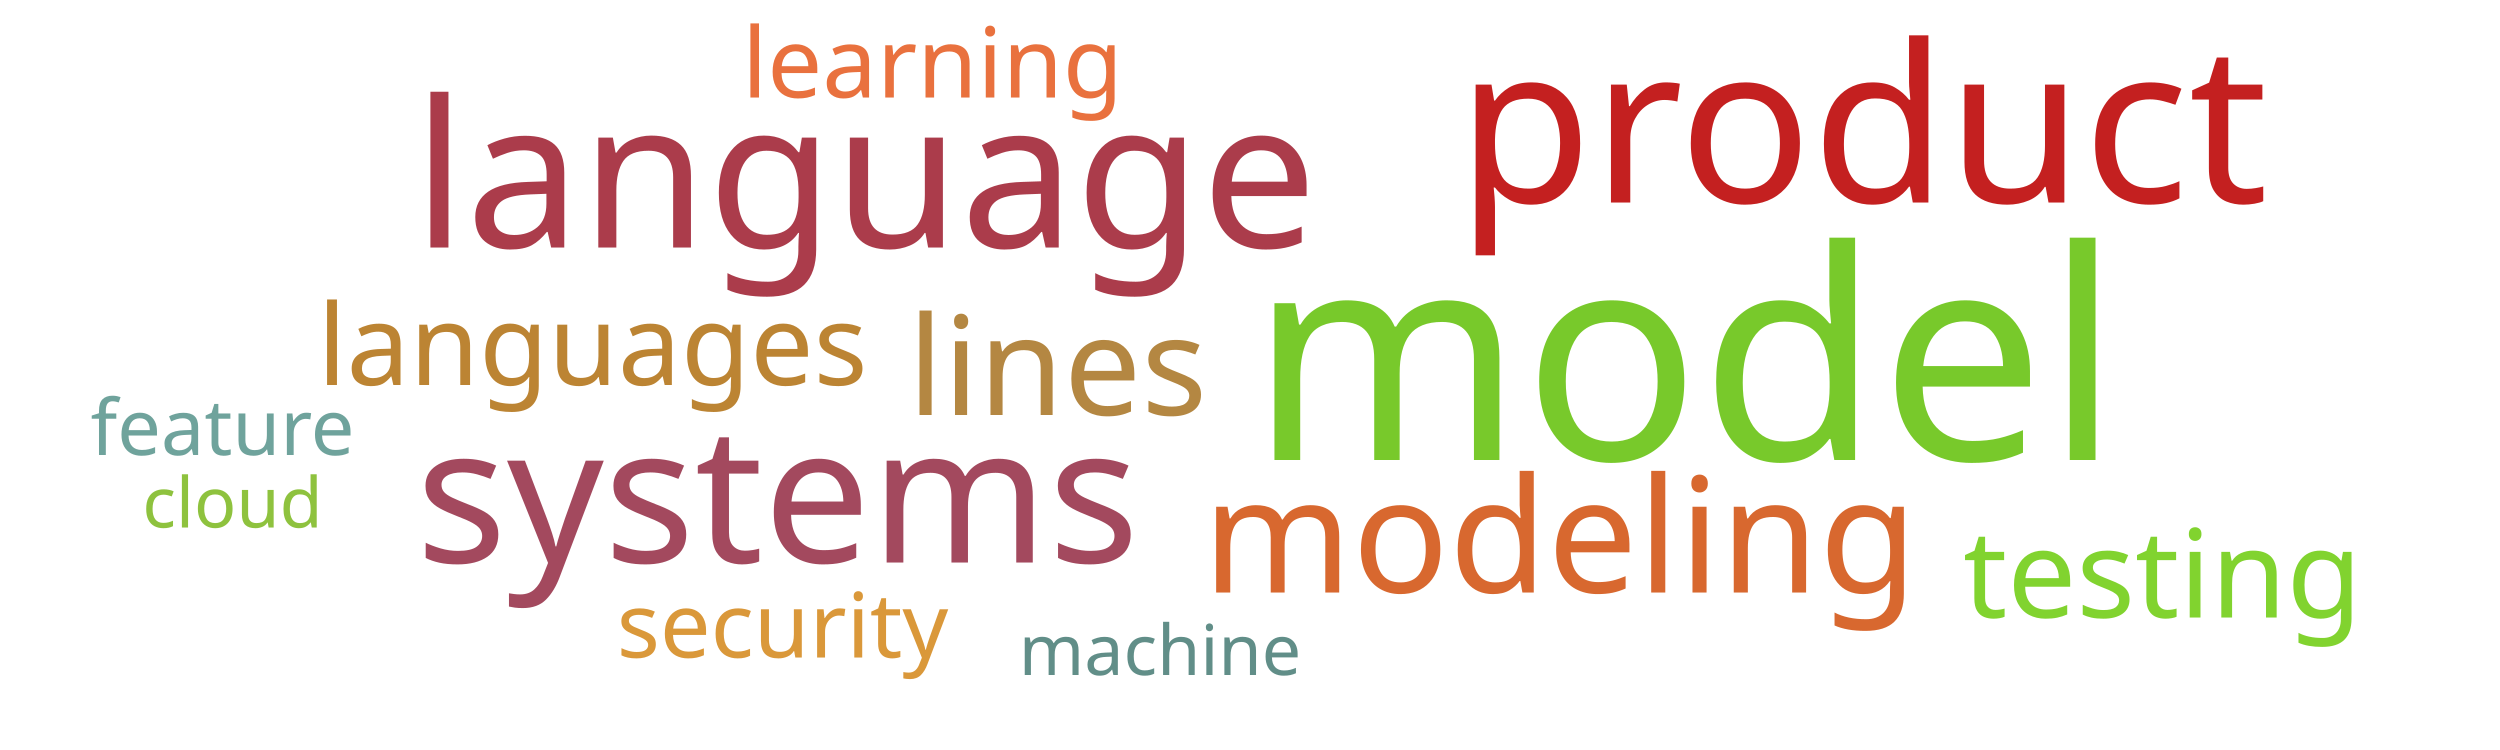
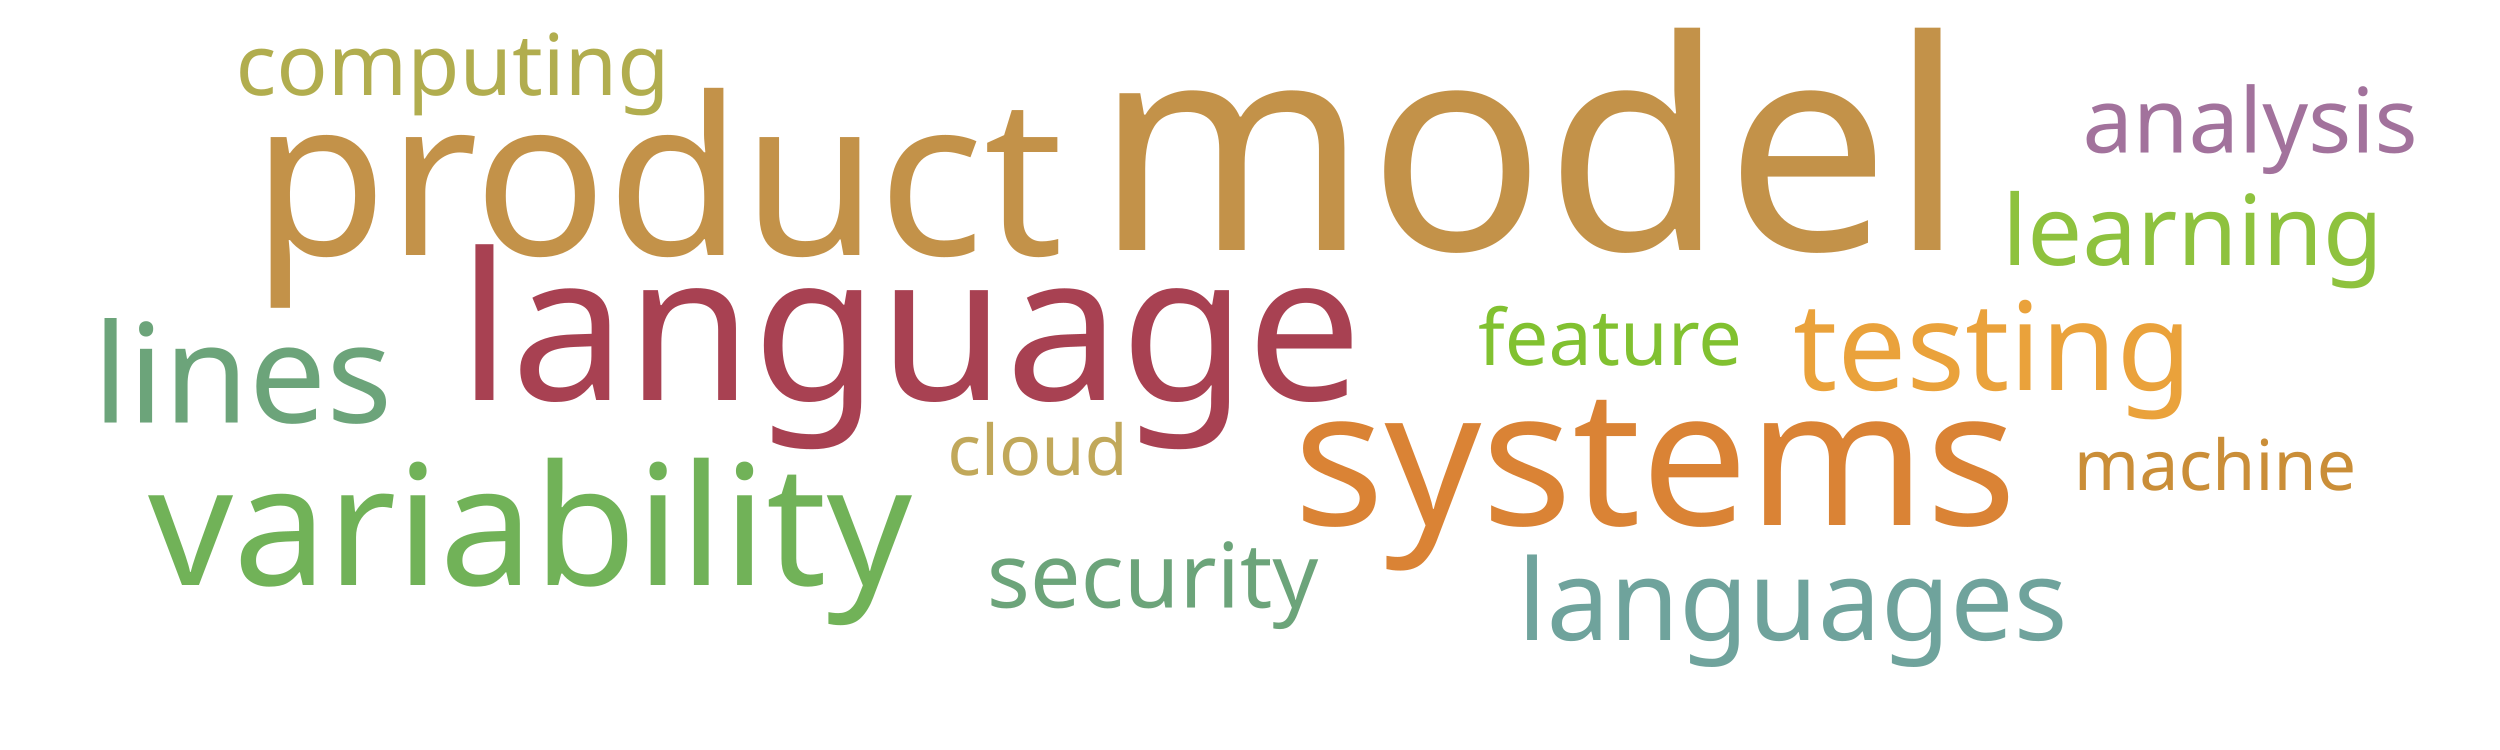
<svg xmlns="http://www.w3.org/2000/svg" width="1000" height="300">
  <g transform="translate(500, 150)">
-     <text text-anchor="middle" style="font-family: Impact; font-size: 117px; fill: #78c92b" transform="translate(174,34)rotate(0)">model</text>
-     <text text-anchor="middle" style="font-family: Impact; font-size: 88px; fill: #c42020" transform="translate(245,-69)rotate(0)">product</text>
-     <text text-anchor="middle" style="font-family: Impact; font-size: 82px; fill: #ab3c4b" transform="translate(-154,-51)rotate(0)">language</text>
-     <text text-anchor="middle" style="font-family: Impact; font-size: 76px; fill: #a3495e" transform="translate(-189,75)rotate(0)">systems</text>
-     <text text-anchor="middle" style="font-family: Impact; font-size: 64px; fill: #d8682f" transform="translate(124,87)rotate(0)">modeling</text>
-     <text text-anchor="middle" style="font-family: Impact; font-size: 55px; fill: #b48742" transform="translate(-77,16)rotate(0)">lines</text>
-     <text text-anchor="middle" style="font-family: Impact; font-size: 49px; fill: #81d32f" transform="translate(365,97)rotate(0)">testing</text>
-     <text text-anchor="middle" style="font-family: Impact; font-size: 45px; fill: #bc8433" transform="translate(-263,4)rotate(0)">languages</text>
-     <text text-anchor="middle" style="font-family: Impact; font-size: 39px; fill: #e9713e" transform="translate(-127,-111)rotate(0)">learning</text>
-     <text text-anchor="middle" style="font-family: Impact; font-size: 36px; fill: #da983a" transform="translate(-187,113)rotate(0)">security</text>
-     <text text-anchor="middle" style="font-family: Impact; font-size: 31px; fill: #6fa39c" transform="translate(-411,32)rotate(0)">feature</text>
-     <text text-anchor="middle" style="font-family: Impact; font-size: 28px; fill: #618e88" transform="translate(-36,120)rotate(0)">machine</text>
-     <text text-anchor="middle" style="font-family: Impact; font-size: 28px; fill: #8ec23e" transform="translate(-407,61)rotate(0)">cloud</text>
+     <text text-anchor="middle" style="font-family: Impact; font-size: 117px; fill: #c39249" transform="translate(112,-50)rotate(0)">model</text>
+     <text text-anchor="middle" style="font-family: Impact; font-size: 88px; fill: #c39249" transform="translate(-237,-48)rotate(0)">product</text>
+     <text text-anchor="middle" style="font-family: Impact; font-size: 82px; fill: #a84152" transform="translate(-136,10)rotate(0)">language</text>
+     <text text-anchor="middle" style="font-family: Impact; font-size: 76px; fill: #da8335" transform="translate(162,60)rotate(0)">systems</text>
+     <text text-anchor="middle" style="font-family: Impact; font-size: 67px; fill: #71b258" transform="translate(-288,84)rotate(0)">variability</text>
+     <text text-anchor="middle" style="font-family: Impact; font-size: 55px; fill: #6ca47a" transform="translate(-403,19)rotate(0)">lines</text>
+     <text text-anchor="middle" style="font-family: Impact; font-size: 49px; fill: #eaa23b" transform="translate(297,6)rotate(0)">testing</text>
+     <text text-anchor="middle" style="font-family: Impact; font-size: 45px; fill: #6fa39c" transform="translate(217,106)rotate(0)">languages</text>
+     <text text-anchor="middle" style="font-family: Impact; font-size: 39px; fill: #8ec23e" transform="translate(377,-44)rotate(0)">learning</text>
+     <text text-anchor="middle" style="font-family: Impact; font-size: 36px; fill: #6ca47a" transform="translate(-39,93)rotate(0)">security</text>
+     <text text-anchor="middle" style="font-family: Impact; font-size: 36px; fill: #a2729c" transform="translate(400,-89)rotate(0)">analysis</text>
+     <text text-anchor="middle" style="font-family: Impact; font-size: 34px; fill: #b1ad4e" transform="translate(-319,-112)rotate(0)">computing</text>
+     <text text-anchor="middle" style="font-family: Impact; font-size: 31px; fill: #81c130" transform="translate(144,-4)rotate(0)">feature</text>
+     <text text-anchor="middle" style="font-family: Impact; font-size: 28px; fill: #ca8e38" transform="translate(386,46)rotate(0)">machine</text>
+     <text text-anchor="middle" style="font-family: Impact; font-size: 28px; fill: #c1a85a" transform="translate(-85,40)rotate(0)">cloud</text>
  </g>
</svg>
